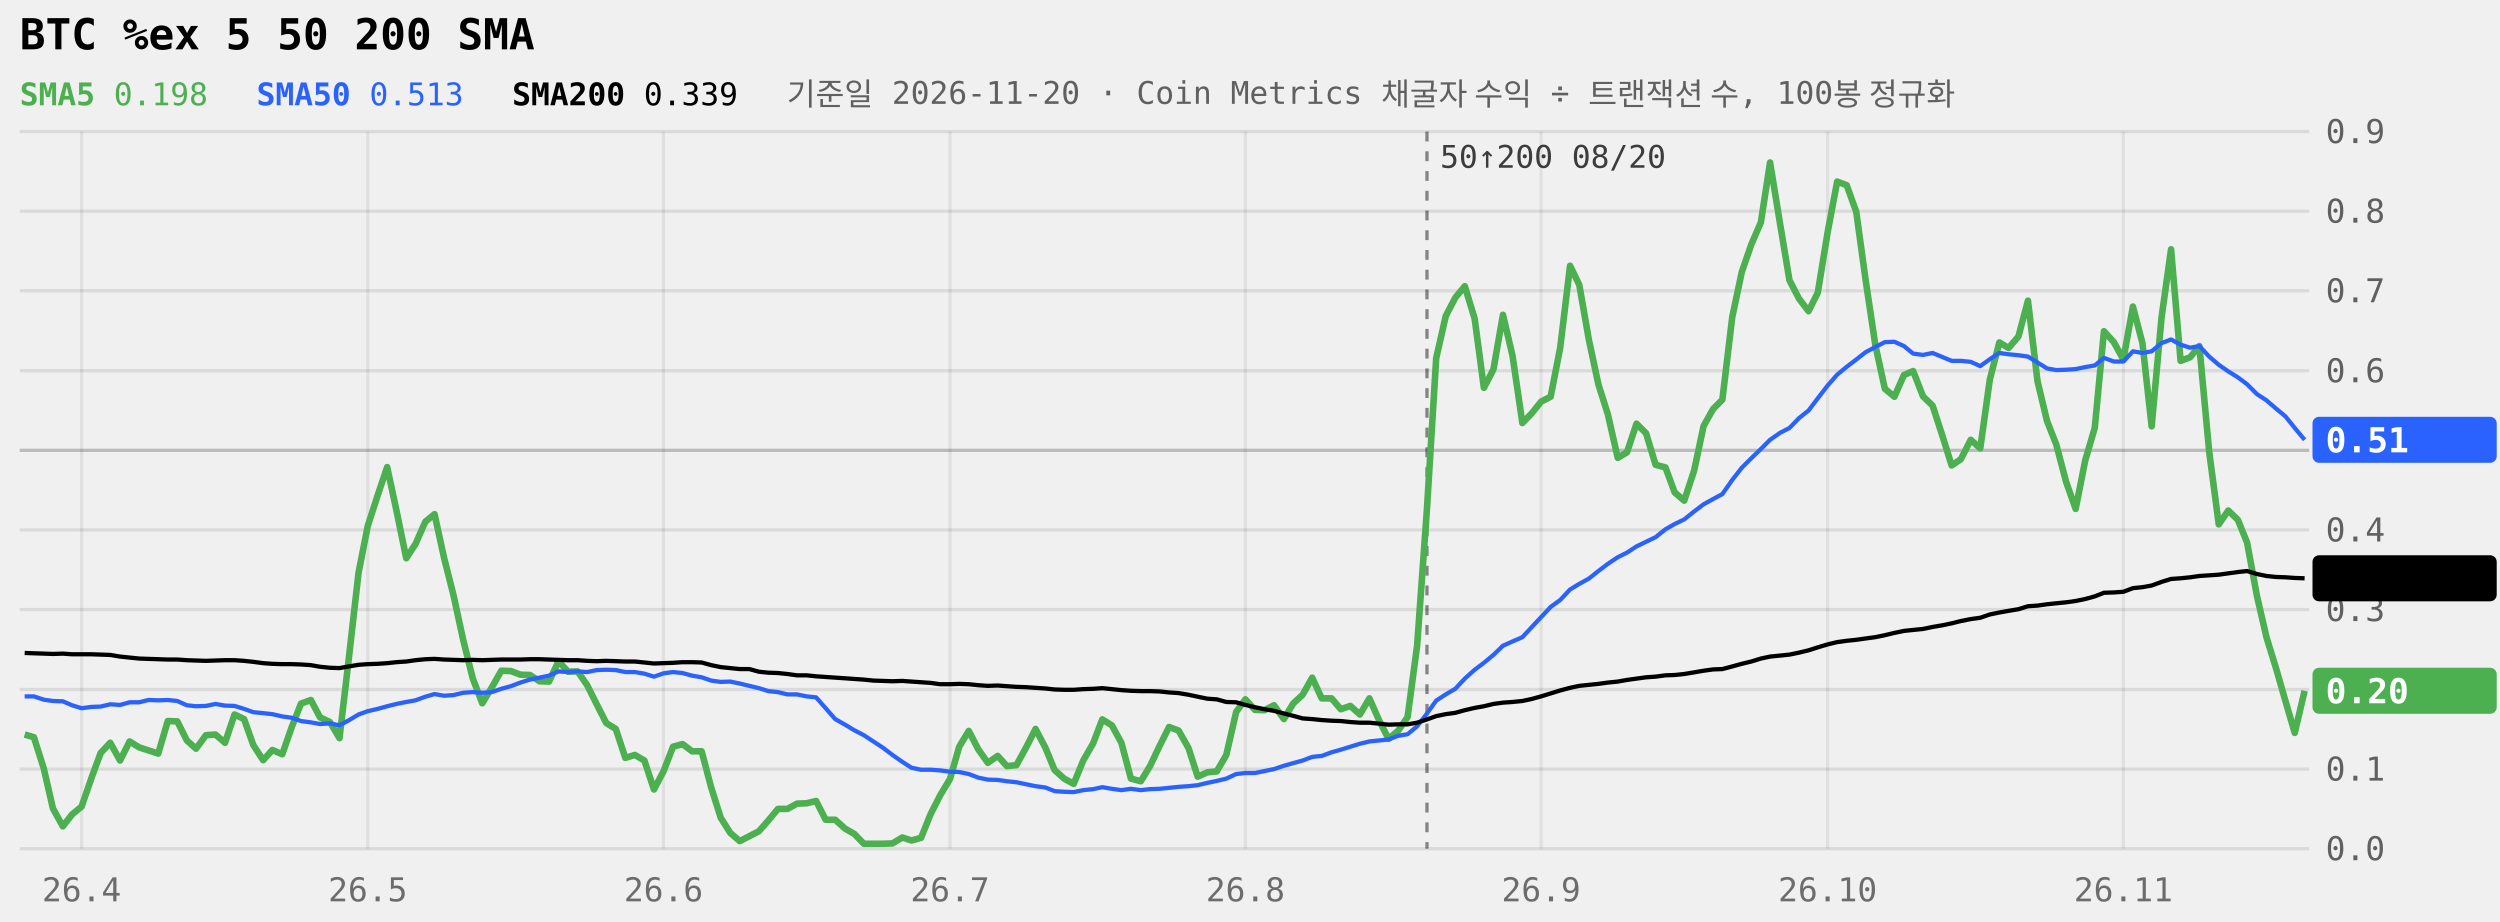
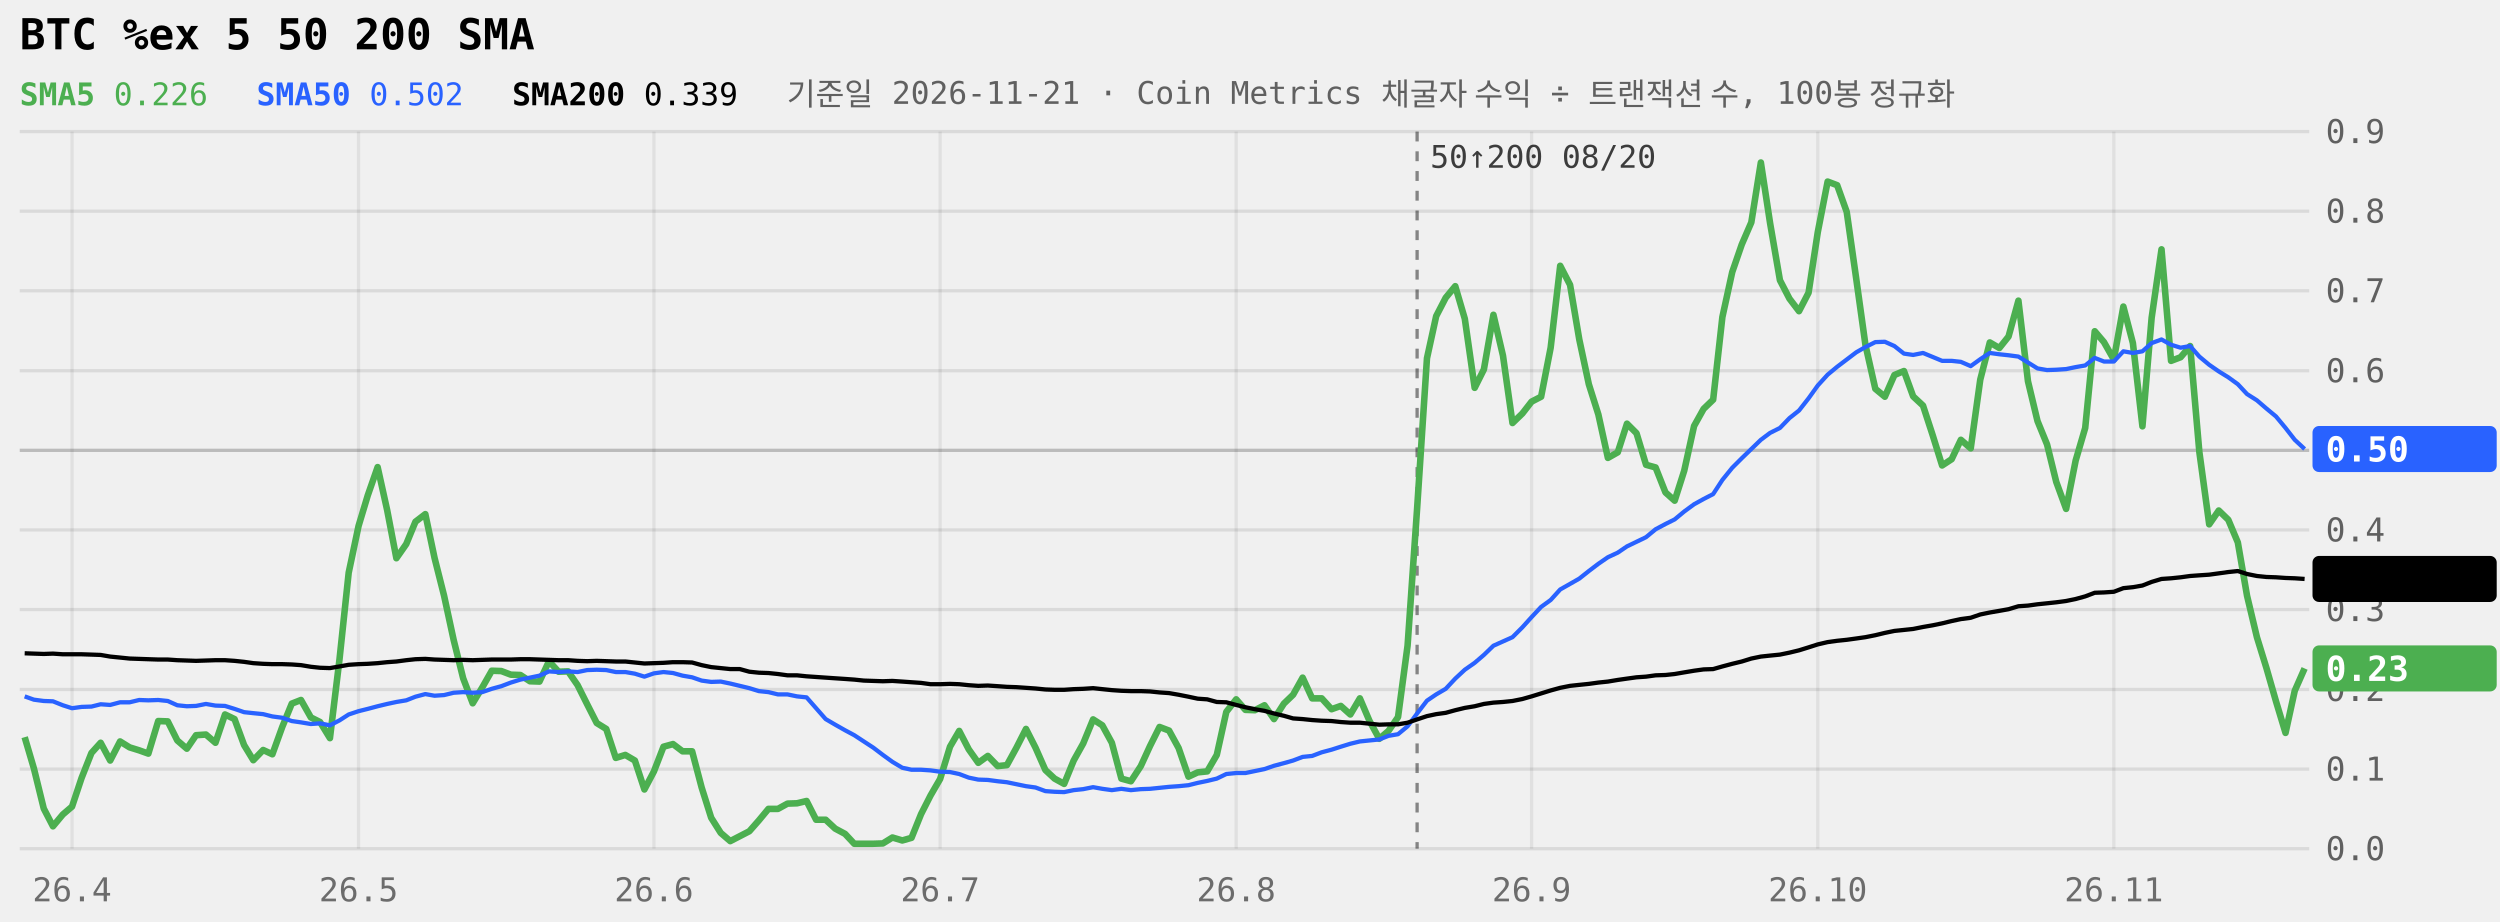
<svg xmlns="http://www.w3.org/2000/svg" viewBox="0 0 760 280" width="100%" role="img" aria-label="BTC %ex 5 50 200 SMA 240일" style="max-width:760px;font-family:ui-monospace,Menlo,Consolas,monospace">
  <style>.tag{fill:Canvas}</style>
  <line x1="6" x2="702" y1="258.0" y2="258.0" stroke="currentColor" stroke-opacity="0.09" />
  <text x="707" y="261.5" font-size="10" fill="currentColor" fill-opacity="0.6">0.0</text>
  <line x1="6" x2="702" y1="233.8" y2="233.8" stroke="currentColor" stroke-opacity="0.09" />
  <text x="707" y="237.3" font-size="10" fill="currentColor" fill-opacity="0.6">0.1</text>
  <line x1="6" x2="702" y1="209.6" y2="209.6" stroke="currentColor" stroke-opacity="0.09" />
  <text x="707" y="213.1" font-size="10" fill="currentColor" fill-opacity="0.6">0.2</text>
  <line x1="6" x2="702" y1="185.3" y2="185.3" stroke="currentColor" stroke-opacity="0.09" />
  <text x="707" y="188.8" font-size="10" fill="currentColor" fill-opacity="0.6">0.3</text>
  <line x1="6" x2="702" y1="161.1" y2="161.1" stroke="currentColor" stroke-opacity="0.09" />
  <text x="707" y="164.6" font-size="10" fill="currentColor" fill-opacity="0.6">0.4</text>
  <line x1="6" x2="702" y1="136.9" y2="136.9" stroke="currentColor" stroke-opacity="0.22" />
  <text x="707" y="140.4" font-size="10" fill="currentColor" fill-opacity="0.6">0.5</text>
  <line x1="6" x2="702" y1="112.7" y2="112.7" stroke="currentColor" stroke-opacity="0.09" />
  <text x="707" y="116.2" font-size="10" fill="currentColor" fill-opacity="0.6">0.6</text>
  <line x1="6" x2="702" y1="88.4" y2="88.4" stroke="currentColor" stroke-opacity="0.09" />
  <text x="707" y="91.9" font-size="10" fill="currentColor" fill-opacity="0.6">0.7</text>
  <line x1="6" x2="702" y1="64.2" y2="64.2" stroke="currentColor" stroke-opacity="0.09" />
  <text x="707" y="67.7" font-size="10" fill="currentColor" fill-opacity="0.6">0.8</text>
  <line x1="6" x2="702" y1="40.0" y2="40.0" stroke="currentColor" stroke-opacity="0.09" />
  <text x="707" y="43.5" font-size="10" fill="currentColor" fill-opacity="0.6">0.9</text>
-   <line x1="24.8" x2="24.8" y1="40" y2="258" stroke="currentColor" stroke-opacity="0.07" />
-   <text x="24.8" y="274" font-size="10" text-anchor="middle" fill="currentColor" fill-opacity="0.55">26.4</text>
-   <line x1="111.8" x2="111.8" y1="40" y2="258" stroke="currentColor" stroke-opacity="0.07" />
-   <text x="111.8" y="274" font-size="10" text-anchor="middle" fill="currentColor" fill-opacity="0.55">26.5</text>
-   <line x1="201.7" x2="201.7" y1="40" y2="258" stroke="currentColor" stroke-opacity="0.07" />
-   <text x="201.7" y="274" font-size="10" text-anchor="middle" fill="currentColor" fill-opacity="0.55">26.6</text>
-   <line x1="288.8" x2="288.8" y1="40" y2="258" stroke="currentColor" stroke-opacity="0.07" />
-   <text x="288.8" y="274" font-size="10" text-anchor="middle" fill="currentColor" fill-opacity="0.55">26.7</text>
-   <line x1="378.6" x2="378.6" y1="40" y2="258" stroke="currentColor" stroke-opacity="0.07" />
-   <text x="378.6" y="274" font-size="10" text-anchor="middle" fill="currentColor" fill-opacity="0.55">26.8</text>
-   <line x1="468.5" x2="468.5" y1="40" y2="258" stroke="currentColor" stroke-opacity="0.07" />
-   <text x="468.5" y="274" font-size="10" text-anchor="middle" fill="currentColor" fill-opacity="0.55">26.9</text>
-   <line x1="555.6" x2="555.6" y1="40" y2="258" stroke="currentColor" stroke-opacity="0.07" />
-   <text x="555.6" y="274" font-size="10" text-anchor="middle" fill="currentColor" fill-opacity="0.55">26.10</text>
-   <line x1="645.5" x2="645.5" y1="40" y2="258" stroke="currentColor" stroke-opacity="0.07" />
-   <text x="645.5" y="274" font-size="10" text-anchor="middle" fill="currentColor" fill-opacity="0.55">26.11</text>
-   <line x1="433.8" x2="433.8" y1="40" y2="258" stroke="currentColor" stroke-opacity="0.45" stroke-dasharray="3 3" />
-   <text x="437.8" y="51" font-size="9.5" fill="currentColor" fill-opacity="0.75">50↑200 08/20</text>
-   <path d="M7.5,223.3L10.3,224.1L13.3,233.6L16.1,245.8L19.1,251.2L21.9,247.6L24.8,245.2L27.8,236.5L30.6,228.9L33.5,225.8L36.5,231.2L39.4,225.4L42.3,227.2L45.1,228.1L48.1,229.1L51.0,219.2L53.9,219.3L56.8,225.1L59.6,227.6L62.6,223.5L65.5,223.3L68.4,225.8L71.3,217.2L74.2,218.6L77.0,226.5L80.0,231.1L82.8,228.0L85.8,229.3L88.7,221.0L91.5,213.9L94.5,212.8L97.3,218.1L100.3,219.5L103.2,224.4L106.0,200.5L109.0,174.1L111.8,159.9L114.8,150.6L117.7,142.0L120.5,155.1L123.5,169.7L126.3,165.4L129.3,158.6L132.1,156.3L135.0,169.6L137.9,181.1L140.8,194.5L143.7,206.2L146.6,213.8L149.5,209.0L152.4,203.9L155.3,204.0L158.2,205.1L161.1,205.2L164.0,207.1L166.9,207.2L169.8,201.0L172.7,204.2L175.6,204.1L178.5,208.3L181.4,214.1L184.3,219.8L187.2,221.6L190.1,230.4L193.0,229.5L195.9,231.2L198.8,240.0L201.7,234.5L204.6,227.0L207.5,226.2L210.4,228.4L213.3,228.4L216.2,239.4L219.1,248.6L222.0,253.2L224.9,255.7L227.8,254.2L230.7,252.7L233.6,249.4L236.5,245.9L239.4,245.9L242.3,244.3L245.2,244.2L248.1,243.5L251.0,249.2L253.9,249.2L256.9,251.9L259.7,253.5L262.6,256.5L265.5,256.5L268.4,256.5L271.3,256.4L274.3,254.6L277.1,255.5L280.0,254.7L282.9,247.5L285.8,241.8L288.8,236.8L291.6,227.0L294.5,222.2L297.4,227.8L300.3,231.9L303.3,229.8L306.1,232.9L309.0,232.6L311.9,227.3L314.8,221.6L317.8,227.3L320.6,234.1L323.5,236.7L326.4,238.3L329.3,231.2L332.3,226.0L335.1,218.7L338.0,220.5L340.9,225.8L343.8,236.7L346.8,237.5L349.6,232.9L352.5,226.8L355.4,221.0L358.3,222.1L361.3,227.4L364.1,236.1L367.0,234.8L369.9,234.5L372.8,229.5L375.8,216.4L378.6,212.6L381.5,215.8L384.4,215.9L387.3,214.4L390.3,218.6L393.1,213.9L396.0,211.2L398.9,206.0L401.8,212.3L404.8,212.3L407.6,215.6L410.5,214.6L413.4,217.2L416.3,212.3L419.3,219.1L422.1,224.6L425.0,222.2L427.9,218.0L430.8,196.3L433.8,154.6L436.6,108.9L439.5,96.1L442.4,90.5L445.3,87.0L448.3,96.9L451.1,117.9L454.0,112.3L456.9,95.7L459.8,108.1L462.8,128.6L465.6,125.7L468.5,122.1L471.4,120.6L474.3,105.7L477.3,80.8L480.1,86.6L483.0,103.2L485.9,116.8L488.8,126.0L491.8,139.2L494.6,137.5L497.5,128.8L500.4,131.7L503.3,141.3L506.3,142.1L509.1,149.7L512.0,152.2L515.0,143.1L517.9,129.5L520.8,124.3L523.6,121.5L526.6,96.4L529.5,82.7L532.4,74.3L535.3,67.6L538.1,49.4L541.1,67.8L544.0,85.2L546.9,90.8L549.8,94.6L552.6,89.0L555.6,70.6L558.5,55.2L561.4,56.3L564.3,64.4L567.1,84.8L570.1,104.9L573.0,118.2L575.9,120.6L578.8,114.0L581.6,112.8L584.6,120.5L587.5,123.3L590.4,132.2L593.3,141.5L596.1,139.6L599.1,133.7L602.0,136.3L604.9,115.4L607.8,104.1L610.6,105.8L613.6,102.3L616.5,91.4L619.4,115.9L622.3,128.0L625.1,135.1L628.1,146.5L631.0,154.7L633.9,140.0L636.8,130.1L639.6,100.7L642.6,104.0L645.5,109.3L648.4,93.2L651.3,104.3L654.1,129.6L657.1,96.6L660.0,75.8L662.9,109.7L665.8,108.6L668.6,105.2L671.6,137.4L674.5,159.4L677.4,155.2L680.3,158.0L683.1,164.9L686.1,181.1L689.0,193.7L691.9,203.1L694.8,213.2L697.6,222.8L700.6,210.0" fill="none" stroke="#4CAF50" stroke-width="2" stroke-linejoin="round" />
-   <path d="M7.5,211.7L10.3,211.7L13.3,212.7L16.1,213.1L19.1,213.2L21.9,214.4L24.8,215.3L27.8,214.9L30.6,214.8L33.5,214.1L36.5,214.3L39.4,213.5L42.3,213.5L45.1,212.8L48.1,212.9L51.0,212.8L53.9,213.1L56.8,214.4L59.6,214.7L62.6,214.6L65.5,214.0L68.4,214.5L71.3,214.6L74.2,215.5L77.0,216.5L80.0,216.8L82.8,217.1L85.8,217.8L88.7,218.2L91.5,219.2L94.5,219.6L97.3,220.1L100.3,219.9L103.2,220.5L106.0,219.0L109.0,217.2L111.8,216.2L114.8,215.5L117.7,214.7L120.5,214.0L123.5,213.4L126.3,212.9L129.3,211.8L132.1,211.0L135.0,211.5L137.9,211.3L140.8,210.6L143.7,210.4L146.6,210.6L149.5,210.4L152.4,209.4L155.3,208.6L158.2,207.5L161.1,206.6L164.0,206.0L166.9,205.4L169.8,204.1L172.7,204.3L175.6,204.1L178.5,204.3L181.4,203.7L184.3,203.6L187.2,203.7L190.1,204.3L193.0,204.3L195.9,204.8L198.8,205.7L201.7,204.7L204.6,204.3L207.5,204.6L210.4,205.4L213.3,205.9L216.2,206.9L219.1,207.3L222.0,207.2L224.9,207.8L227.8,208.5L230.7,209.2L233.6,210.1L236.5,210.4L239.4,211.1L242.3,211.1L245.2,211.7L248.1,212.0L251.0,215.3L253.9,218.6L256.9,220.3L259.7,222.0L262.6,223.5L265.5,225.4L268.4,227.3L271.3,229.5L274.3,231.6L277.1,233.4L280.0,234.0L282.9,234.0L285.8,234.2L288.8,234.6L291.6,234.7L294.5,235.3L297.4,236.4L300.3,237.0L303.3,237.1L306.1,237.5L309.0,237.8L311.9,238.4L314.8,239.0L317.8,239.4L320.6,240.5L323.5,240.7L326.4,240.8L329.3,240.2L332.3,239.9L335.1,239.3L338.0,239.8L340.9,240.2L343.8,239.8L346.8,240.2L349.6,239.9L352.5,239.8L355.4,239.5L358.3,239.2L361.3,239.0L364.1,238.7L367.0,238.0L369.9,237.4L372.8,236.7L375.8,235.3L378.6,235.0L381.5,235.0L384.4,234.4L387.3,233.8L390.3,232.8L393.1,232.0L396.0,231.2L398.9,230.1L401.8,229.8L404.8,228.7L407.6,227.9L410.5,227.0L413.4,226.1L416.3,225.4L419.3,225.1L422.1,224.8L425.0,223.7L427.9,223.2L430.8,220.8L433.8,216.9L436.6,213.0L439.5,211.1L442.4,209.4L445.3,206.3L448.3,203.6L451.1,201.5L454.0,199.1L456.9,196.3L459.8,195.0L462.8,193.7L465.6,190.7L468.5,187.6L471.4,184.5L474.3,182.4L477.3,179.2L480.1,177.5L483.0,175.9L485.9,173.6L488.8,171.4L491.8,169.4L494.6,168.0L497.5,166.1L500.4,164.7L503.3,163.3L506.3,160.9L509.1,159.3L512.0,157.9L515.0,155.5L517.9,153.3L520.8,151.7L523.6,150.2L526.6,145.9L529.5,142.2L532.4,139.3L535.3,136.5L538.1,133.7L541.1,131.6L544.0,130.1L546.9,127.1L549.8,124.8L552.6,121.1L555.6,117.2L558.5,113.9L561.4,111.5L564.3,109.3L567.1,107.1L570.1,105.5L573.0,104.0L575.9,103.9L578.8,105.2L581.6,107.5L584.6,107.9L587.5,107.3L590.4,108.5L593.3,109.7L596.1,109.7L599.1,110.0L602.0,111.3L604.9,109.2L607.8,107.3L610.6,107.7L613.6,108.0L616.5,108.4L619.4,110.2L622.3,112.0L625.1,112.5L628.1,112.4L631.0,112.2L633.9,111.6L636.8,111.1L639.6,108.8L642.6,109.9L645.5,109.9L648.4,106.8L651.3,107.3L654.1,106.8L657.1,104.3L660.0,103.2L662.9,104.8L665.8,105.7L668.6,105.2L671.6,108.4L674.5,110.9L677.4,112.9L680.3,114.7L683.1,116.8L686.1,119.8L689.0,121.7L691.9,124.2L694.8,126.6L697.6,130.1L700.6,133.7" fill="none" stroke="#2962FF" stroke-width="1.3" stroke-linejoin="round" />
-   <path d="M7.5,198.5L10.3,198.6L13.3,198.7L16.1,198.8L19.1,198.7L21.9,198.9L24.8,198.9L27.8,198.9L30.6,199.0L33.5,199.1L36.5,199.6L39.4,199.9L42.3,200.2L45.1,200.3L48.1,200.4L51.0,200.5L53.9,200.5L56.8,200.7L59.6,200.8L62.6,200.9L65.5,200.8L68.4,200.7L71.3,200.7L74.2,200.9L77.0,201.2L80.0,201.6L82.8,201.8L85.8,201.9L88.7,201.9L91.5,202.0L94.5,202.2L97.3,202.7L100.3,203.0L103.2,203.1L106.0,202.6L109.0,202.1L111.8,201.9L114.8,201.8L117.7,201.6L120.5,201.3L123.5,201.1L126.3,200.7L129.3,200.4L132.1,200.3L135.0,200.5L137.9,200.6L140.8,200.7L143.7,200.6L146.6,200.7L149.5,200.6L152.4,200.5L155.3,200.5L158.2,200.5L161.1,200.4L164.0,200.4L166.9,200.5L169.8,200.6L172.7,200.7L175.6,200.7L178.5,200.9L181.4,201.0L184.3,200.9L187.2,201.0L190.1,201.1L193.0,201.1L195.9,201.4L198.8,201.7L201.7,201.6L204.6,201.5L207.5,201.3L210.4,201.3L213.3,201.4L216.2,202.2L219.1,202.8L222.0,203.1L224.9,203.4L227.8,203.4L230.7,204.2L233.6,204.5L236.5,204.6L239.4,204.9L242.3,205.3L245.2,205.3L248.1,205.6L251.0,205.8L253.9,206.0L256.9,206.2L259.7,206.4L262.6,206.6L265.5,206.9L268.4,207.0L271.3,207.1L274.3,207.0L277.1,207.2L280.0,207.4L282.9,207.6L285.8,208.0L288.8,208.0L291.6,207.9L294.5,208.0L297.4,208.3L300.3,208.5L303.3,208.4L306.1,208.6L309.0,208.8L311.9,208.9L314.8,209.1L317.8,209.3L320.6,209.6L323.5,209.7L326.4,209.7L329.3,209.5L332.3,209.4L335.1,209.2L338.0,209.5L340.9,209.8L343.8,210.0L346.8,210.1L349.6,210.1L352.5,210.2L355.4,210.5L358.3,210.7L361.3,211.2L364.1,211.8L367.0,212.4L369.9,212.6L372.8,213.4L375.8,213.5L378.6,214.3L381.5,215.0L384.4,215.6L387.3,216.1L390.3,216.9L393.1,217.6L396.0,218.4L398.9,218.6L401.8,218.9L404.8,219.1L407.6,219.2L410.5,219.5L413.4,219.7L416.3,219.7L419.3,220.0L422.1,220.3L425.0,220.2L427.9,220.2L430.8,219.7L433.8,218.7L436.6,217.7L439.5,217.1L442.4,216.7L445.3,215.9L448.3,215.2L451.1,214.7L454.0,214.0L456.9,213.6L459.8,213.4L462.8,213.1L465.6,212.5L468.5,211.7L471.4,210.8L474.3,209.9L477.3,209.1L480.1,208.5L483.0,208.2L485.9,207.9L488.8,207.5L491.8,207.2L494.6,206.7L497.5,206.3L500.4,205.9L503.3,205.7L506.3,205.3L509.1,205.2L512.0,204.9L515.0,204.4L517.9,203.9L520.8,203.5L523.6,203.4L526.6,202.6L529.5,201.8L532.4,201.1L535.3,200.2L538.1,199.6L541.1,199.3L544.0,199.0L546.9,198.4L549.8,197.7L552.6,196.8L555.6,195.9L558.5,195.2L561.4,194.8L564.3,194.5L567.1,194.1L570.1,193.7L573.0,193.1L575.9,192.4L578.8,191.8L581.6,191.5L584.6,191.2L587.5,190.6L590.4,190.1L593.3,189.5L596.1,188.8L599.1,188.2L602.0,187.8L604.9,186.8L607.8,186.2L610.6,185.7L613.6,185.2L616.5,184.3L619.4,184.1L622.3,183.7L625.1,183.4L628.1,183.1L631.0,182.7L633.9,182.1L636.8,181.3L639.6,180.2L642.6,180.1L645.5,179.9L648.4,178.8L651.3,178.5L654.1,178.0L657.1,176.9L660.0,176.0L662.9,175.8L665.8,175.5L668.6,175.1L671.6,174.9L674.5,174.7L677.4,174.3L680.3,173.9L683.1,173.6L686.1,174.5L689.0,175.1L691.9,175.4L694.8,175.5L697.6,175.7L700.6,175.8" fill="none" stroke="currentColor" stroke-width="1.3" stroke-linejoin="round" />
-   <rect x="703" y="126.7" width="56" height="14" rx="2" fill="#2962FF" />
-   <text x="707" y="137.5" font-size="10.5" font-weight="600" fill="#fff">0.51</text>
-   <rect x="703" y="168.8" width="56" height="14" rx="2" fill="currentColor" />
-   <text x="707" y="179.6" font-size="10.5" font-weight="600" class="tag">0.34</text>
-   <rect x="703" y="203.0" width="56" height="14" rx="2" fill="#4CAF50" />
-   <text x="707" y="213.8" font-size="10.5" font-weight="600" fill="#fff">0.20</text>
+   <line x1="21.9" x2="21.9" y1="40" y2="258" stroke="currentColor" stroke-opacity="0.07" />
+   <text x="21.9" y="274" font-size="10" text-anchor="middle" fill="currentColor" fill-opacity="0.55">26.4</text>
+   <line x1="109.0" x2="109.0" y1="40" y2="258" stroke="currentColor" stroke-opacity="0.07" />
+   <text x="109.0" y="274" font-size="10" text-anchor="middle" fill="currentColor" fill-opacity="0.55">26.5</text>
+   <line x1="198.8" x2="198.8" y1="40" y2="258" stroke="currentColor" stroke-opacity="0.07" />
+   <text x="198.8" y="274" font-size="10" text-anchor="middle" fill="currentColor" fill-opacity="0.55">26.6</text>
+   <line x1="285.8" x2="285.8" y1="40" y2="258" stroke="currentColor" stroke-opacity="0.07" />
+   <text x="285.8" y="274" font-size="10" text-anchor="middle" fill="currentColor" fill-opacity="0.55">26.7</text>
+   <line x1="375.8" x2="375.8" y1="40" y2="258" stroke="currentColor" stroke-opacity="0.07" />
+   <text x="375.8" y="274" font-size="10" text-anchor="middle" fill="currentColor" fill-opacity="0.55">26.8</text>
+   <line x1="465.6" x2="465.6" y1="40" y2="258" stroke="currentColor" stroke-opacity="0.07" />
+   <text x="465.6" y="274" font-size="10" text-anchor="middle" fill="currentColor" fill-opacity="0.55">26.9</text>
+   <line x1="552.6" x2="552.6" y1="40" y2="258" stroke="currentColor" stroke-opacity="0.07" />
+   <text x="552.6" y="274" font-size="10" text-anchor="middle" fill="currentColor" fill-opacity="0.55">26.10</text>
+   <line x1="642.6" x2="642.6" y1="40" y2="258" stroke="currentColor" stroke-opacity="0.07" />
+   <text x="642.6" y="274" font-size="10" text-anchor="middle" fill="currentColor" fill-opacity="0.55">26.11</text>
+   <line x1="430.8" x2="430.8" y1="40" y2="258" stroke="currentColor" stroke-opacity="0.45" stroke-dasharray="3 3" />
+   <text x="434.8" y="51" font-size="9.5" fill="currentColor" fill-opacity="0.75">50↑200 08/20</text>
+   <path d="M7.5,224.1L10.3,233.6L13.3,245.8L16.1,251.2L19.1,247.6L21.9,245.2L24.8,236.5L27.8,228.9L30.6,225.8L33.5,231.2L36.5,225.4L39.4,227.2L42.3,228.1L45.1,229.1L48.1,219.2L51.0,219.3L53.9,225.1L56.8,227.6L59.6,223.5L62.6,223.3L65.5,225.8L68.4,217.2L71.3,218.6L74.2,226.5L77.0,231.1L80.0,228.0L82.8,229.3L85.8,221.0L88.7,213.9L91.5,212.8L94.5,218.1L97.3,219.5L100.3,224.4L103.2,200.5L106.0,174.1L109.0,159.9L111.8,150.6L114.8,142.0L117.7,155.1L120.5,169.7L123.5,165.4L126.3,158.6L129.3,156.3L132.1,169.6L135.0,181.1L137.9,194.5L140.8,206.2L143.7,213.8L146.6,209.0L149.5,203.9L152.4,204.0L155.3,205.1L158.2,205.2L161.1,207.1L164.0,207.2L166.9,201.0L169.8,204.2L172.7,204.1L175.6,208.3L178.5,214.1L181.4,219.8L184.3,221.6L187.2,230.4L190.1,229.5L193.0,231.2L195.9,240.0L198.8,234.5L201.7,227.0L204.6,226.2L207.5,228.4L210.4,228.4L213.3,239.4L216.2,248.6L219.1,253.2L222.0,255.7L224.9,254.2L227.8,252.7L230.7,249.4L233.6,245.9L236.5,245.9L239.4,244.3L242.3,244.2L245.2,243.5L248.1,249.2L251.0,249.2L253.9,251.9L256.9,253.5L259.7,256.5L262.6,256.5L265.5,256.5L268.4,256.4L271.3,254.6L274.3,255.5L277.1,254.7L280.0,247.5L282.9,241.8L285.8,236.8L288.8,227.0L291.6,222.2L294.5,227.8L297.4,231.9L300.3,229.8L303.3,232.9L306.1,232.6L309.0,227.3L311.9,221.6L314.8,227.3L317.8,234.1L320.6,236.7L323.5,238.3L326.4,231.2L329.3,226.0L332.3,218.7L335.1,220.5L338.0,225.8L340.9,236.7L343.8,237.5L346.8,232.9L349.6,226.8L352.5,221.0L355.4,222.1L358.3,227.4L361.3,236.1L364.1,234.8L367.0,234.5L369.9,229.5L372.8,216.4L375.8,212.6L378.6,215.8L381.5,215.9L384.4,214.4L387.3,218.6L390.3,213.9L393.1,211.2L396.0,206.0L398.9,212.3L401.8,212.3L404.8,215.6L407.6,214.6L410.5,217.2L413.4,212.3L416.3,219.1L419.3,224.6L422.1,222.2L425.0,218.0L427.9,196.3L430.8,154.6L433.8,108.9L436.6,96.1L439.5,90.5L442.4,87.0L445.3,96.9L448.3,117.9L451.1,112.3L454.0,95.7L456.9,108.1L459.8,128.6L462.8,125.7L465.6,122.1L468.5,120.6L471.4,105.7L474.3,80.8L477.3,86.6L480.1,103.2L483.0,116.8L485.9,126.0L488.8,139.2L491.8,137.5L494.6,128.8L497.5,131.7L500.4,141.3L503.3,142.1L506.3,149.7L509.1,152.2L512.0,143.1L515.0,129.5L517.9,124.3L520.8,121.5L523.6,96.4L526.6,82.7L529.5,74.3L532.4,67.6L535.3,49.4L538.1,67.8L541.1,85.2L544.0,90.8L546.9,94.6L549.8,89.0L552.6,70.6L555.6,55.2L558.5,56.3L561.4,64.4L564.3,84.8L567.1,104.9L570.1,118.2L573.0,120.6L575.9,114.0L578.8,112.8L581.6,120.5L584.6,123.3L587.5,132.2L590.4,141.5L593.3,139.6L596.1,133.7L599.1,136.3L602.0,115.4L604.9,104.1L607.8,105.8L610.6,102.3L613.6,91.4L616.5,115.9L619.4,128.0L622.3,135.1L625.1,146.5L628.1,154.7L631.0,140.0L633.9,130.1L636.8,100.7L639.6,104.0L642.6,109.3L645.5,93.2L648.4,104.3L651.3,129.6L654.1,96.6L657.1,75.8L660.0,109.7L662.9,108.6L665.8,105.2L668.6,137.4L671.6,159.4L674.5,155.2L677.4,158.0L680.3,164.9L683.1,181.1L686.1,193.7L689.0,203.1L691.9,213.2L694.8,222.8L697.6,210.0L700.6,203.2" fill="none" stroke="#4CAF50" stroke-width="2" stroke-linejoin="round" />
+   <path d="M7.5,211.7L10.3,212.7L13.3,213.1L16.1,213.2L19.1,214.4L21.9,215.3L24.8,214.9L27.8,214.8L30.6,214.1L33.5,214.3L36.5,213.5L39.4,213.5L42.3,212.8L45.1,212.9L48.1,212.8L51.0,213.1L53.9,214.4L56.8,214.7L59.6,214.6L62.6,214.0L65.5,214.5L68.4,214.6L71.3,215.5L74.2,216.5L77.0,216.8L80.0,217.1L82.8,217.8L85.8,218.2L88.7,219.2L91.5,219.6L94.5,220.1L97.3,219.9L100.3,220.5L103.2,219.0L106.0,217.2L109.0,216.2L111.8,215.5L114.8,214.7L117.7,214.0L120.5,213.4L123.5,212.9L126.3,211.8L129.3,211.0L132.1,211.5L135.0,211.3L137.9,210.6L140.8,210.4L143.7,210.6L146.6,210.4L149.5,209.4L152.4,208.6L155.3,207.5L158.2,206.6L161.1,206.0L164.0,205.4L166.9,204.1L169.8,204.3L172.7,204.1L175.6,204.3L178.5,203.7L181.4,203.6L184.3,203.7L187.2,204.3L190.1,204.3L193.0,204.8L195.9,205.7L198.8,204.7L201.7,204.3L204.6,204.6L207.5,205.4L210.4,205.9L213.3,206.9L216.2,207.3L219.1,207.2L222.0,207.8L224.9,208.5L227.8,209.2L230.7,210.1L233.6,210.4L236.5,211.1L239.4,211.1L242.3,211.7L245.2,212.0L248.1,215.3L251.0,218.6L253.9,220.3L256.9,222.0L259.7,223.5L262.6,225.4L265.5,227.3L268.4,229.5L271.3,231.6L274.3,233.4L277.1,234.0L280.0,234.0L282.9,234.2L285.8,234.6L288.8,234.7L291.6,235.3L294.5,236.4L297.4,237.0L300.3,237.1L303.3,237.5L306.1,237.8L309.0,238.4L311.9,239.0L314.8,239.4L317.8,240.5L320.6,240.7L323.5,240.8L326.4,240.2L329.3,239.9L332.3,239.3L335.1,239.8L338.0,240.2L340.9,239.8L343.8,240.2L346.8,239.9L349.6,239.8L352.5,239.5L355.4,239.2L358.3,239.0L361.3,238.7L364.1,238.0L367.0,237.4L369.9,236.7L372.8,235.3L375.8,235.0L378.6,235.0L381.5,234.4L384.4,233.8L387.3,232.8L390.3,232.0L393.1,231.2L396.0,230.1L398.9,229.8L401.8,228.7L404.8,227.9L407.6,227.0L410.5,226.1L413.4,225.4L416.3,225.1L419.3,224.8L422.1,223.7L425.0,223.2L427.9,220.8L430.8,216.9L433.8,213.0L436.6,211.1L439.5,209.4L442.4,206.3L445.3,203.6L448.3,201.5L451.1,199.1L454.0,196.3L456.9,195.0L459.8,193.7L462.8,190.7L465.6,187.6L468.5,184.5L471.4,182.4L474.3,179.2L477.3,177.5L480.1,175.9L483.0,173.6L485.9,171.4L488.8,169.4L491.8,168.0L494.6,166.1L497.5,164.7L500.4,163.3L503.3,160.9L506.3,159.3L509.1,157.9L512.0,155.5L515.0,153.3L517.9,151.7L520.8,150.2L523.6,145.9L526.6,142.2L529.5,139.3L532.4,136.5L535.3,133.7L538.1,131.6L541.1,130.1L544.0,127.1L546.9,124.8L549.8,121.1L552.6,117.2L555.6,113.9L558.5,111.5L561.4,109.3L564.3,107.1L567.1,105.5L570.1,104.0L573.0,103.9L575.9,105.2L578.8,107.5L581.6,107.9L584.6,107.3L587.5,108.5L590.4,109.7L593.3,109.7L596.1,110.0L599.1,111.3L602.0,109.2L604.9,107.3L607.8,107.7L610.6,108.0L613.6,108.4L616.5,110.2L619.4,112.0L622.3,112.5L625.1,112.4L628.1,112.2L631.0,111.6L633.9,111.1L636.8,108.8L639.6,109.9L642.6,109.9L645.5,106.8L648.4,107.3L651.3,106.8L654.1,104.3L657.1,103.2L660.0,104.8L662.9,105.7L665.8,105.2L668.6,108.4L671.6,110.9L674.5,112.9L677.4,114.7L680.3,116.8L683.1,119.8L686.1,121.7L689.0,124.2L691.9,126.6L694.8,130.1L697.6,133.7L700.6,136.5" fill="none" stroke="#2962FF" stroke-width="1.3" stroke-linejoin="round" />
+   <path d="M7.5,198.6L10.3,198.7L13.3,198.8L16.1,198.7L19.1,198.9L21.9,198.9L24.8,198.9L27.8,199.0L30.6,199.1L33.5,199.6L36.5,199.9L39.4,200.2L42.3,200.3L45.1,200.4L48.1,200.5L51.0,200.5L53.9,200.7L56.8,200.8L59.6,200.9L62.6,200.8L65.5,200.7L68.4,200.7L71.3,200.9L74.2,201.2L77.0,201.6L80.0,201.8L82.8,201.9L85.8,201.9L88.7,202.0L91.5,202.2L94.5,202.7L97.3,203.0L100.3,203.1L103.2,202.6L106.0,202.1L109.0,201.9L111.8,201.8L114.8,201.6L117.7,201.3L120.5,201.1L123.5,200.7L126.3,200.4L129.3,200.3L132.1,200.5L135.0,200.6L137.9,200.7L140.8,200.6L143.7,200.7L146.6,200.6L149.5,200.5L152.4,200.5L155.3,200.5L158.2,200.4L161.1,200.4L164.0,200.5L166.9,200.6L169.8,200.7L172.7,200.7L175.6,200.9L178.5,201.0L181.4,200.9L184.3,201.0L187.2,201.1L190.1,201.1L193.0,201.4L195.9,201.7L198.8,201.6L201.7,201.5L204.6,201.3L207.5,201.3L210.4,201.4L213.3,202.2L216.2,202.8L219.1,203.1L222.0,203.4L224.9,203.4L227.8,204.2L230.7,204.5L233.6,204.6L236.5,204.9L239.4,205.3L242.3,205.3L245.2,205.6L248.1,205.8L251.0,206.0L253.9,206.2L256.9,206.4L259.7,206.6L262.6,206.9L265.5,207.0L268.4,207.1L271.3,207.0L274.3,207.2L277.1,207.4L280.0,207.6L282.9,208.0L285.8,208.0L288.8,207.9L291.6,208.0L294.5,208.3L297.4,208.5L300.3,208.4L303.3,208.6L306.1,208.8L309.0,208.9L311.9,209.1L314.8,209.3L317.8,209.6L320.6,209.7L323.5,209.7L326.4,209.5L329.3,209.4L332.3,209.2L335.1,209.5L338.0,209.8L340.9,210.0L343.8,210.1L346.8,210.1L349.6,210.2L352.5,210.5L355.4,210.7L358.3,211.2L361.3,211.8L364.1,212.4L367.0,212.6L369.9,213.4L372.8,213.5L375.8,214.3L378.6,215.0L381.5,215.6L384.4,216.1L387.3,216.9L390.3,217.6L393.1,218.4L396.0,218.6L398.9,218.9L401.8,219.1L404.8,219.2L407.6,219.5L410.5,219.7L413.4,219.7L416.3,220.0L419.3,220.3L422.1,220.2L425.0,220.2L427.9,219.7L430.8,218.7L433.8,217.7L436.6,217.1L439.5,216.7L442.4,215.9L445.3,215.2L448.3,214.7L451.1,214.0L454.0,213.6L456.9,213.4L459.8,213.1L462.8,212.5L465.6,211.7L468.5,210.8L471.4,209.9L474.3,209.1L477.3,208.5L480.1,208.2L483.0,207.9L485.9,207.5L488.8,207.2L491.8,206.7L494.6,206.3L497.5,205.9L500.4,205.7L503.3,205.3L506.3,205.2L509.1,204.9L512.0,204.4L515.0,203.9L517.9,203.5L520.8,203.4L523.6,202.6L526.6,201.8L529.5,201.1L532.4,200.2L535.3,199.6L538.1,199.3L541.1,199.0L544.0,198.4L546.9,197.7L549.8,196.8L552.6,195.9L555.6,195.2L558.5,194.8L561.4,194.5L564.3,194.1L567.1,193.7L570.1,193.1L573.0,192.4L575.9,191.8L578.8,191.5L581.6,191.2L584.6,190.6L587.5,190.1L590.4,189.5L593.3,188.8L596.1,188.2L599.1,187.8L602.0,186.8L604.9,186.2L607.8,185.7L610.6,185.2L613.6,184.3L616.5,184.1L619.4,183.7L622.3,183.4L625.1,183.1L628.1,182.7L631.0,182.1L633.9,181.3L636.8,180.2L639.6,180.1L642.6,179.9L645.5,178.8L648.4,178.5L651.3,178.0L654.1,176.9L657.1,176.0L660.0,175.8L662.9,175.5L665.8,175.1L668.6,174.9L671.6,174.7L674.5,174.3L677.4,173.9L680.3,173.6L683.1,174.5L686.1,175.1L689.0,175.4L691.9,175.5L694.8,175.7L697.6,175.8L700.6,176.0" fill="none" stroke="currentColor" stroke-width="1.3" stroke-linejoin="round" />
+   <rect x="703" y="129.5" width="56" height="14" rx="2" fill="#2962FF" />
+   <text x="707" y="140.3" font-size="10.5" font-weight="600" fill="#fff">0.50</text>
+   <rect x="703" y="169.0" width="56" height="14" rx="2" fill="currentColor" />
+   <text x="707" y="179.8" font-size="10.5" font-weight="600" class="tag">0.34</text>
+   <rect x="703" y="196.2" width="56" height="14" rx="2" fill="#4CAF50" />
+   <text x="707" y="207.0" font-size="10.5" font-weight="600" fill="#fff">0.23</text>
  <text x="6" y="15" font-size="13" font-weight="700" fill="currentColor">BTC %ex 5 50 200 SMA</text>
  <text x="6.0" y="32" font-size="9.5" fill="#4CAF50">
-     <tspan font-weight="700">SMA5</tspan> 0.198</text>
+     <tspan font-weight="700">SMA5</tspan> 0.226</text>
  <text x="78.0" y="32" font-size="9.5" fill="#2962FF">
-     <tspan font-weight="700">SMA50</tspan> 0.513</text>
+     <tspan font-weight="700">SMA50</tspan> 0.502</text>
  <text x="155.7" y="32" font-size="9.5" fill="currentColor">
    <tspan font-weight="700">SMA200</tspan> 0.339</text>
-   <text x="239.2" y="32" font-size="9.5" fill="currentColor" fill-opacity="0.6">기준일 2026-11-20 · Coin Metrics 채굴자 수익 ÷ 트랜잭션 수, 100봉 정규화</text>
+   <text x="239.2" y="32" font-size="9.5" fill="currentColor" fill-opacity="0.6">기준일 2026-11-21 · Coin Metrics 채굴자 수익 ÷ 트랜잭션 수, 100봉 정규화</text>
</svg>
